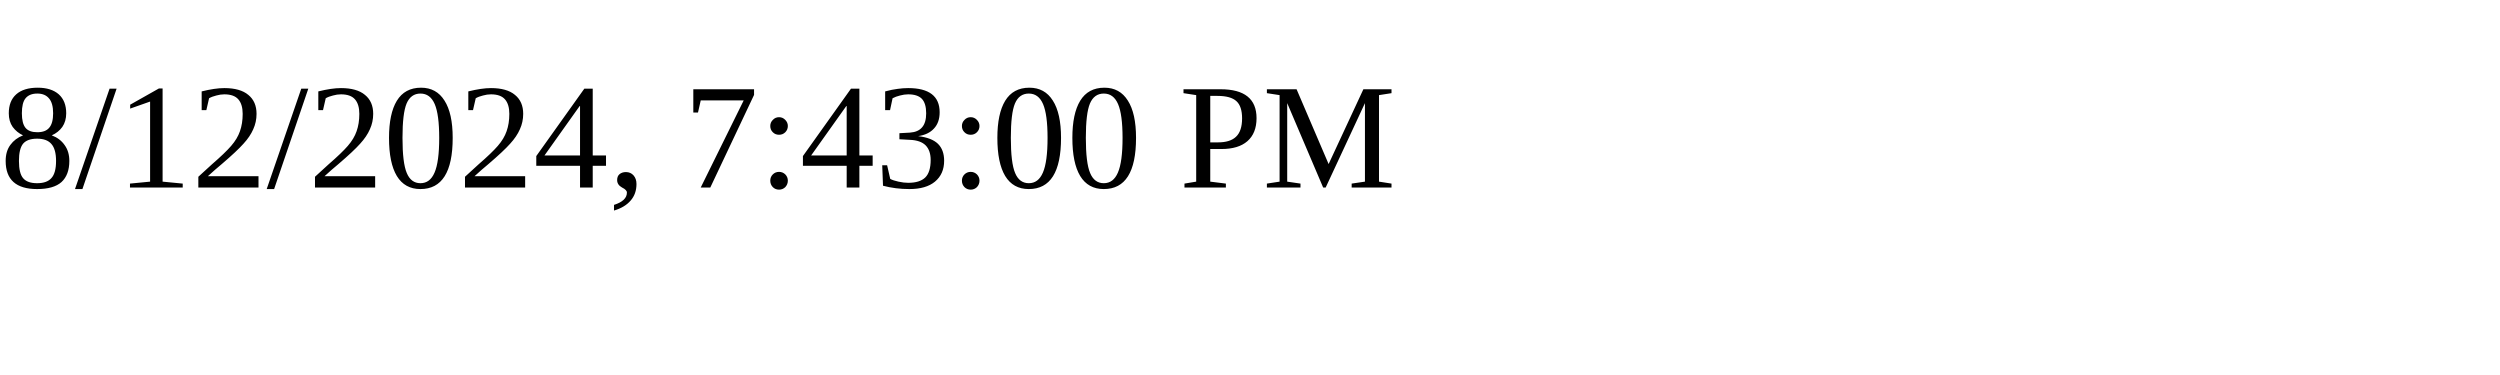
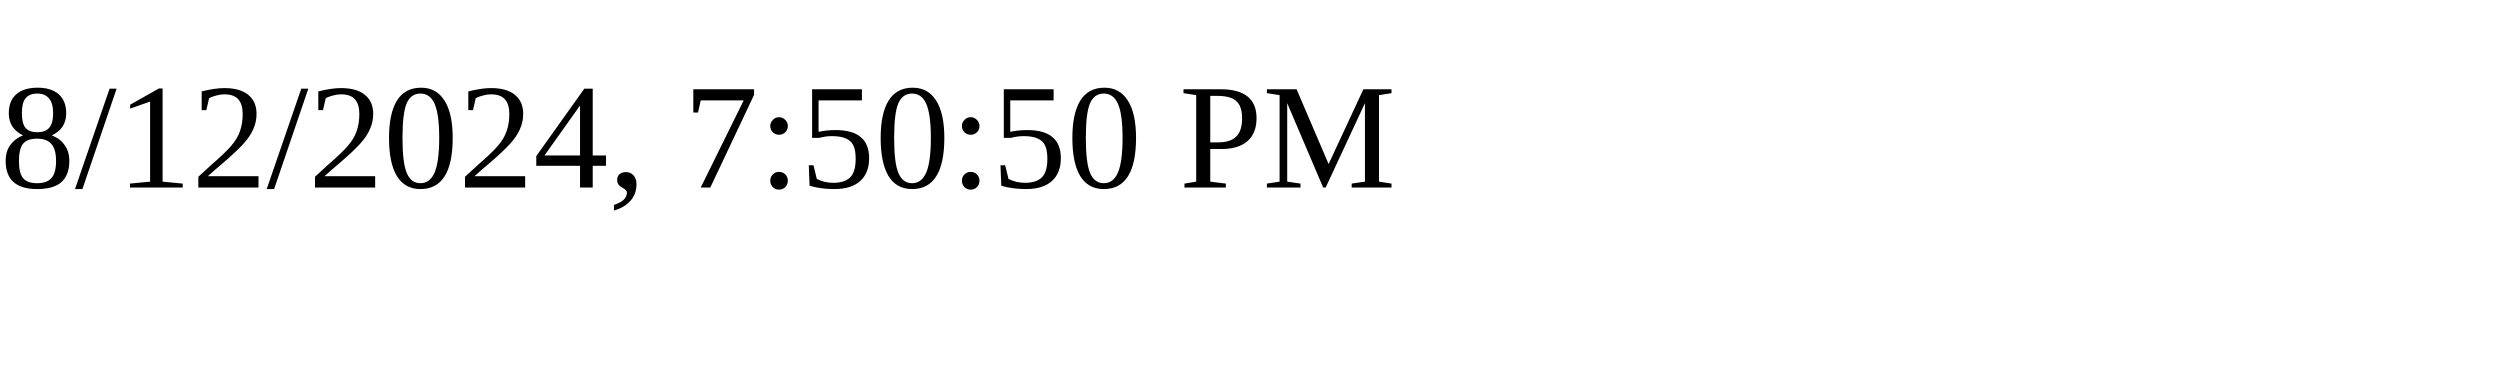
<svg xmlns="http://www.w3.org/2000/svg" height="30" width="200">
-   <text x="0" y="15">8/12/2024, 7:43:00 PM</text>
+   <text x="0" y="15">8/12/2024, 7:50:50 PM</text>
</svg>
